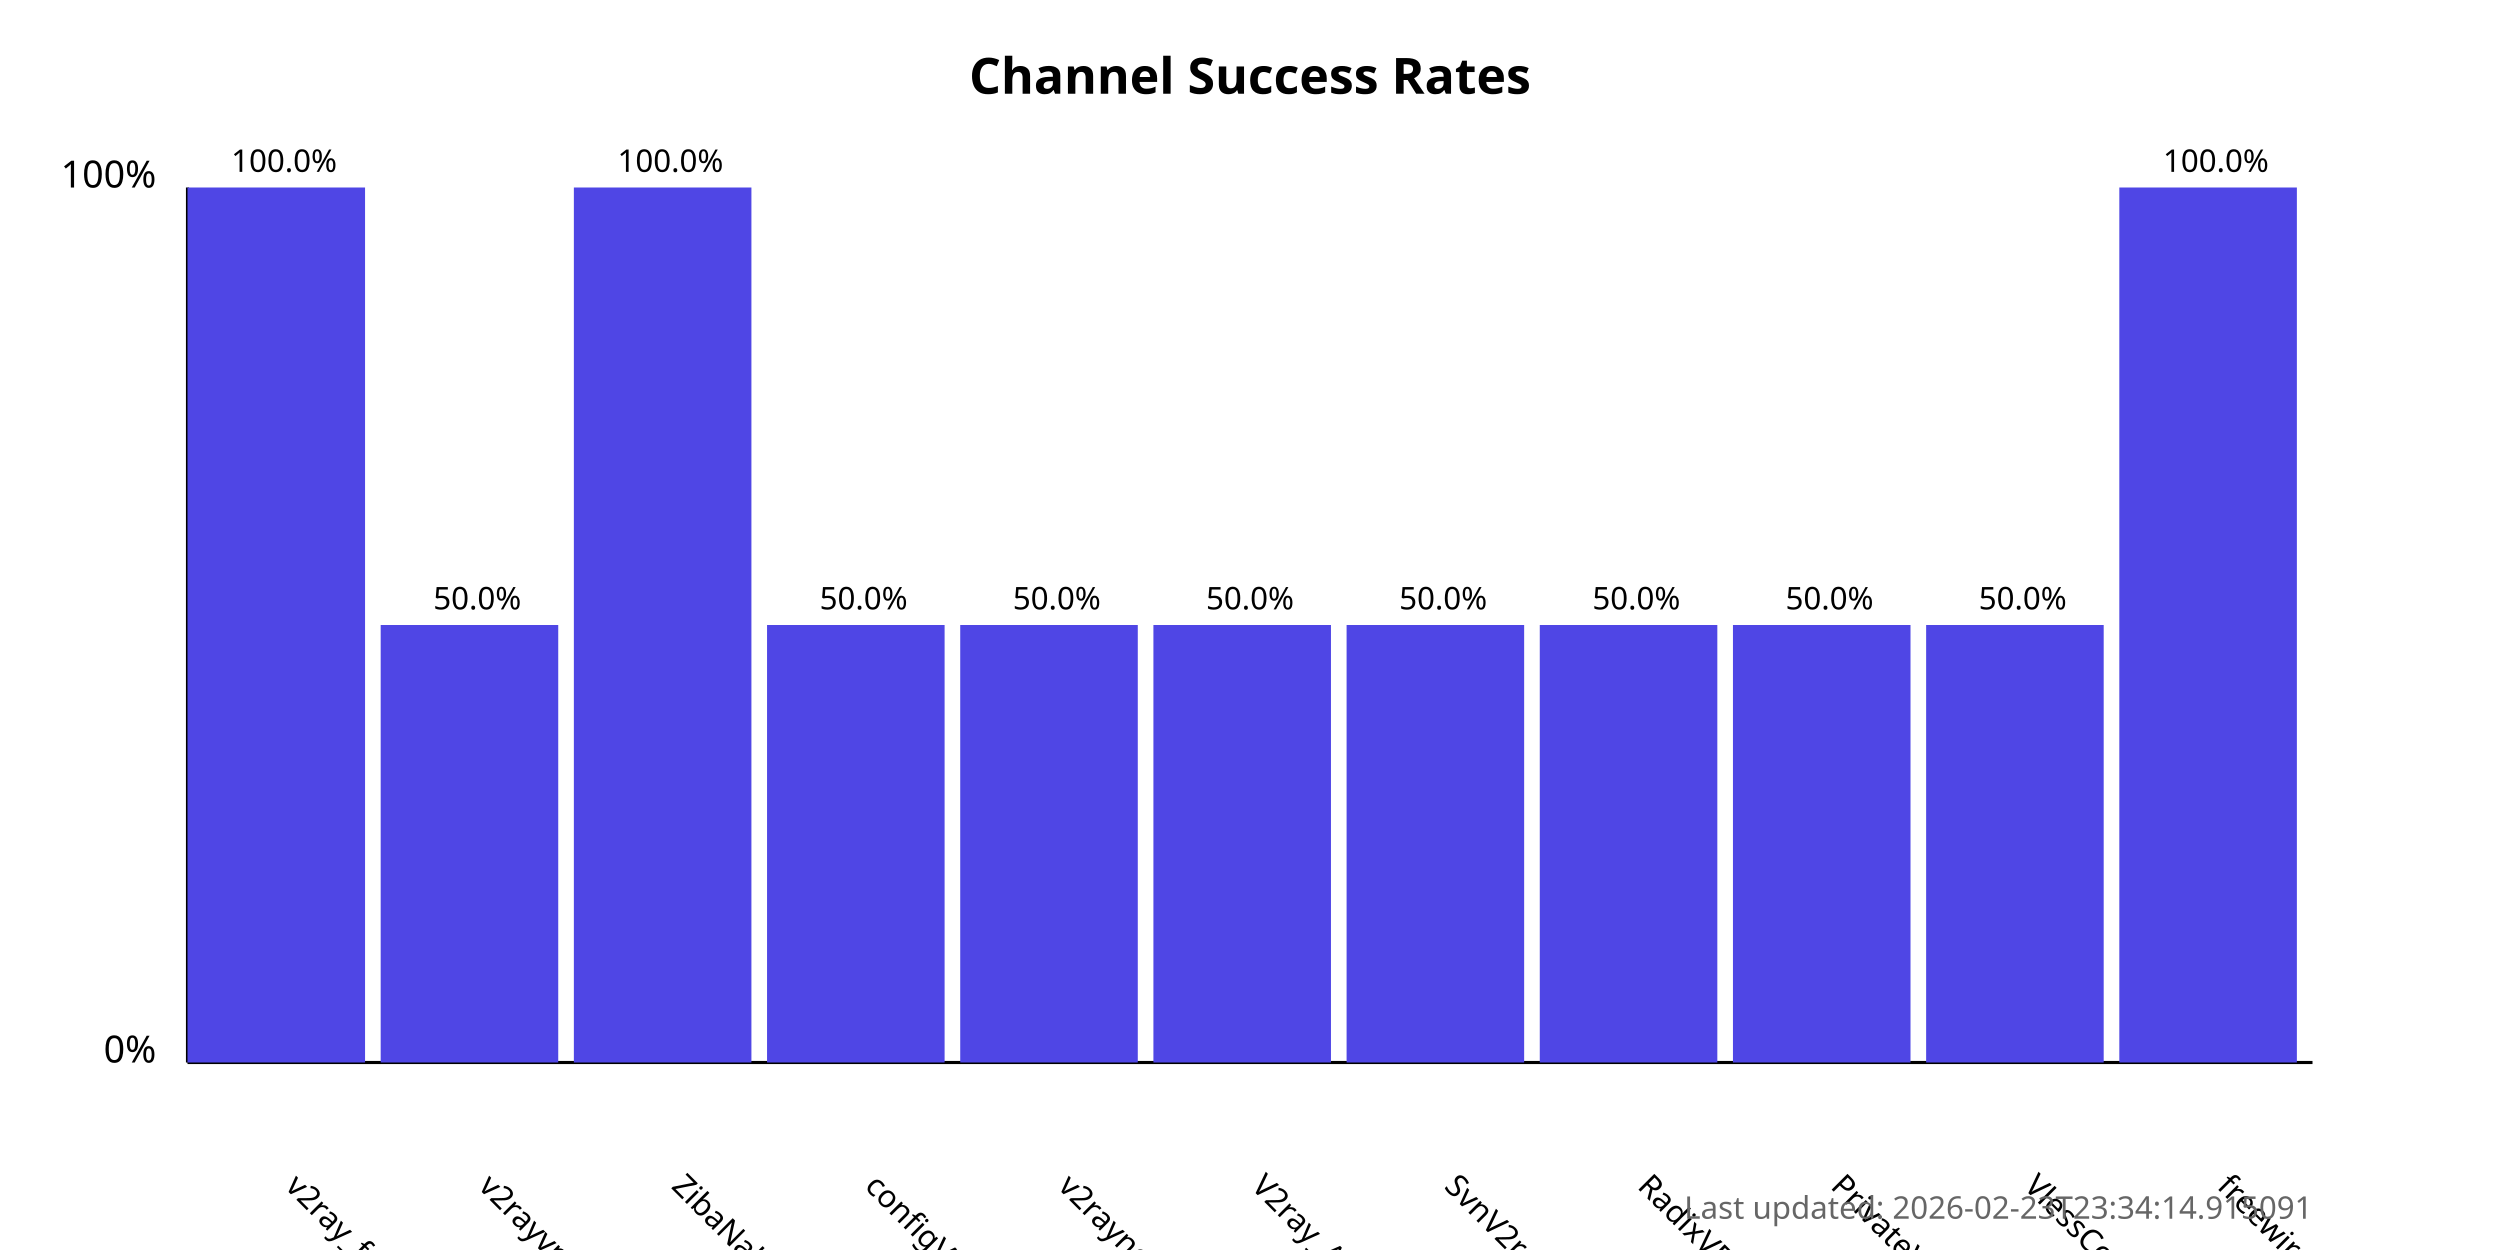
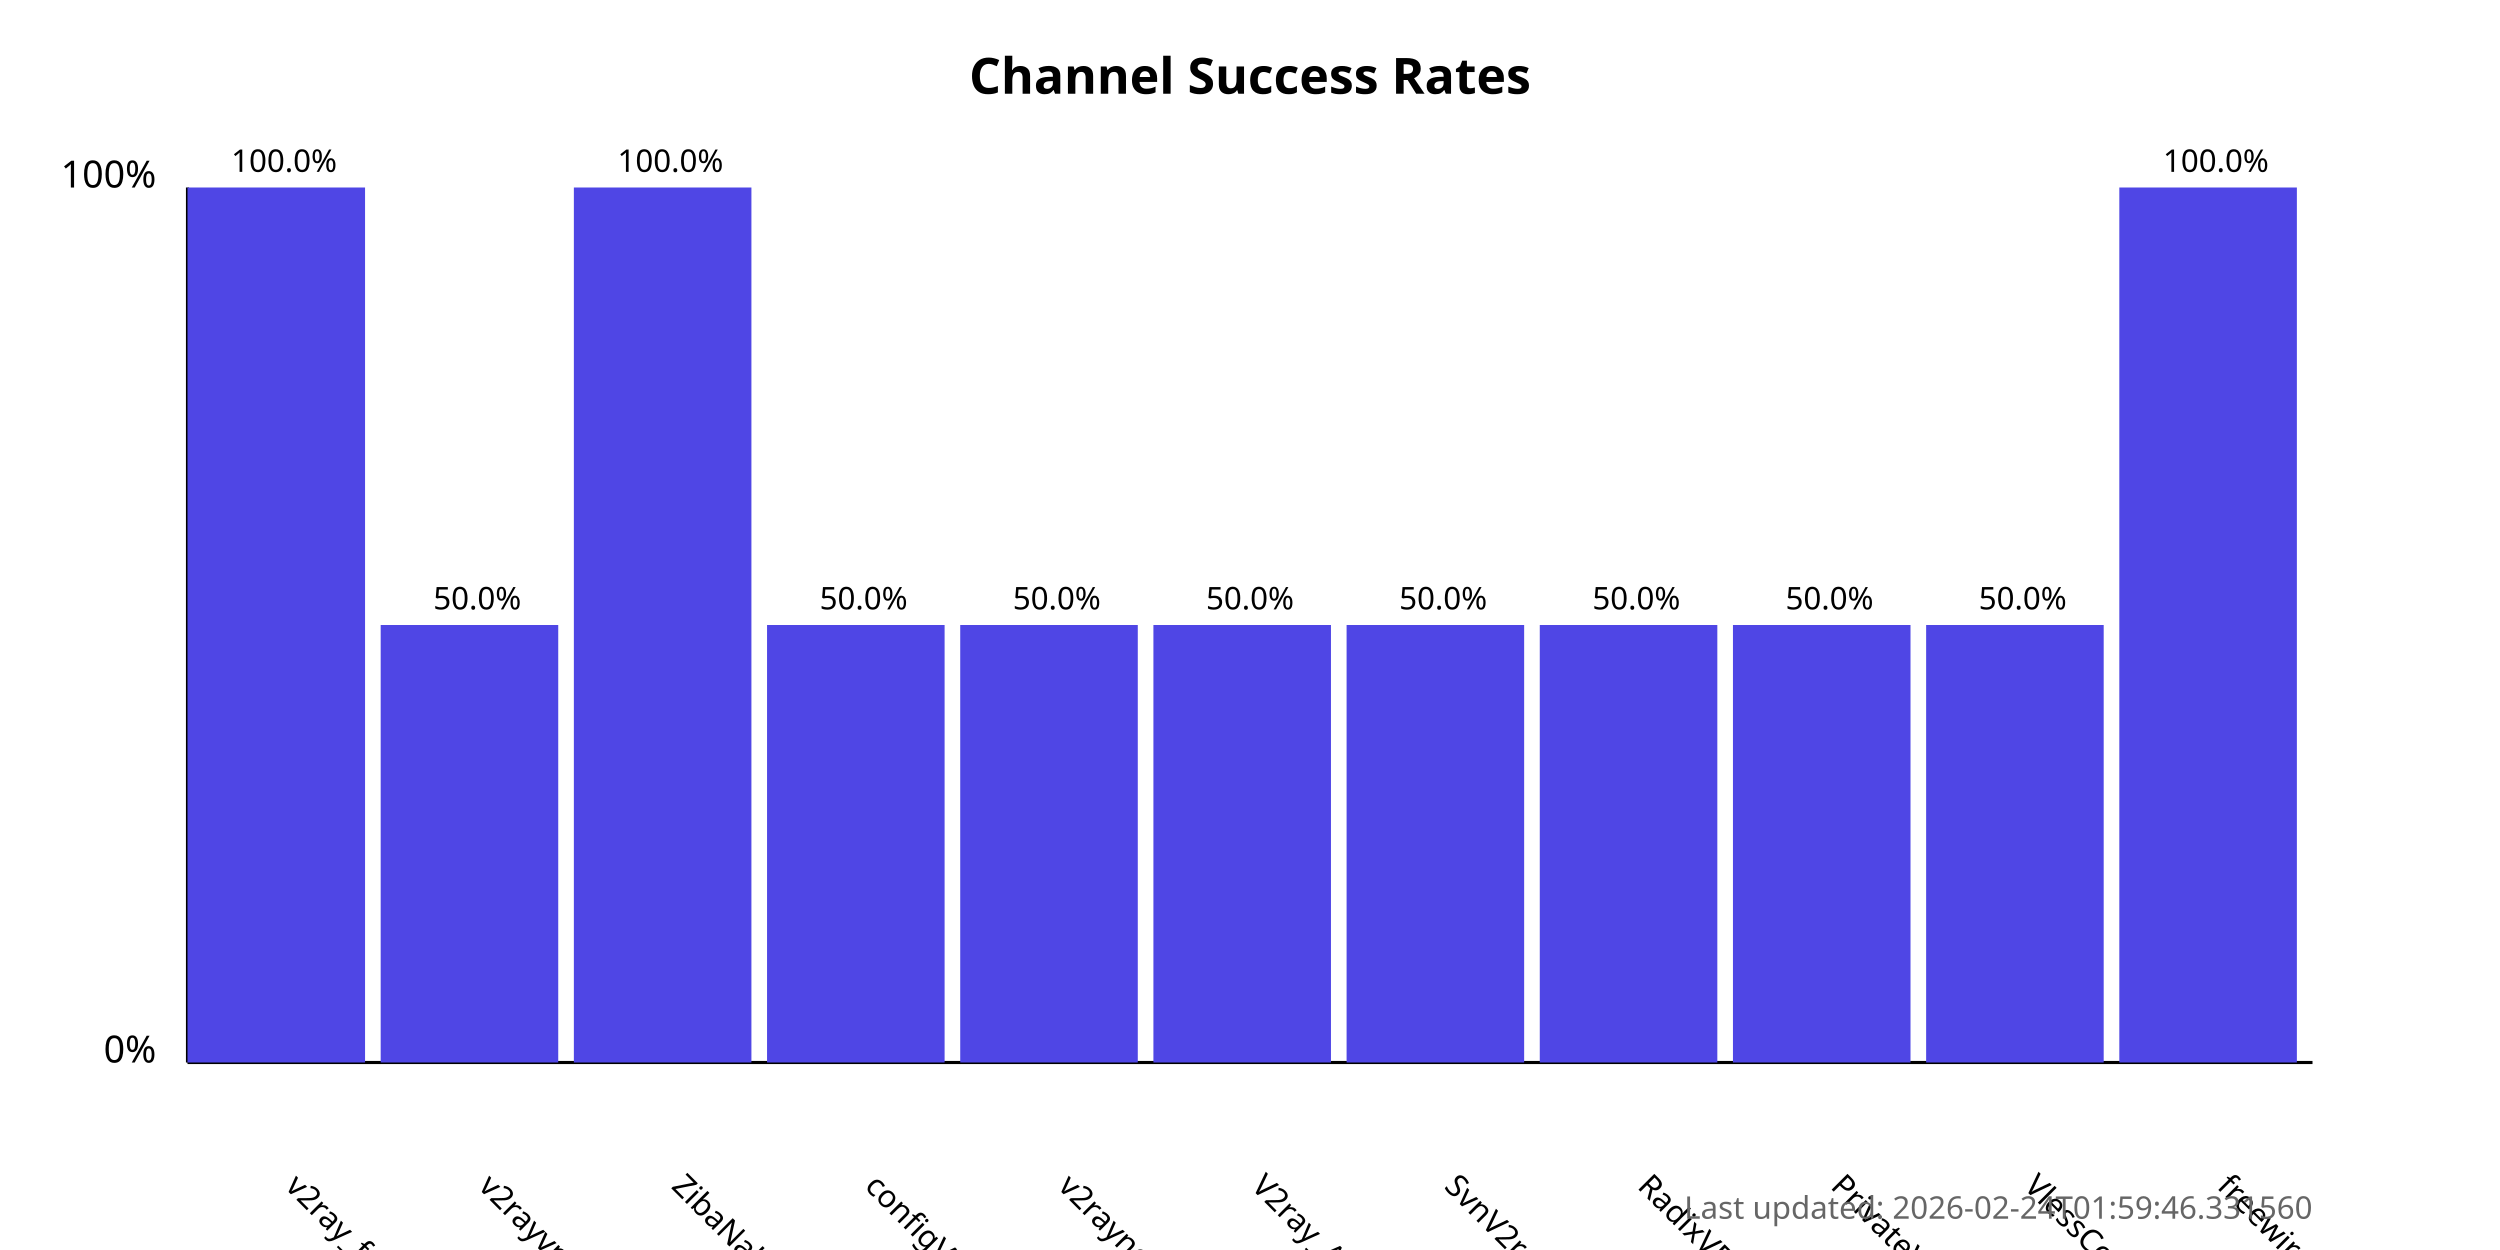
<svg xmlns="http://www.w3.org/2000/svg" width="800" height="400">
  <style>
            .chart-title { font: bold 16px sans-serif; }
            .axis-label { font: 12px sans-serif; }
            .tick-label { font: 10px sans-serif; }
            .bar { fill: #4f46e5; }
            .bar:hover { fill: #6366f1; }
            .timestamp { font: 10px sans-serif; fill: #666; }
        </style>
  <text x="400.0" y="30" text-anchor="middle" class="chart-title">
            Channel Success Rates
        </text>
  <line x1="60" y1="340" x2="60" y2="60" stroke="black" stroke-width="1" />
  <line x1="60" y1="340" x2="740" y2="340" stroke="black" stroke-width="1" />
  <text x="50" y="340" text-anchor="end" class="axis-label">0%</text>
  <text x="50" y="60" text-anchor="end" class="axis-label">100%</text>
  <g>
    <rect x="60" y="60.0" width="56.818" height="280.0" class="bar" />
    <text x="90.909" y="380" transform="rotate(45, 90.90909, 380)" text-anchor="start" class="tick-label">
                v2ray_free_conf
            </text>
    <text x="90.909" y="55.0" text-anchor="middle" class="tick-label">
                100.0%
            </text>
  </g>
  <g>
    <rect x="121.818" y="200.0" width="56.818" height="140.0" class="bar" />
    <text x="152.727" y="380" transform="rotate(45, 152.7273, 380)" text-anchor="start" class="tick-label">
                v2rayvpno
            </text>
    <text x="152.727" y="195.0" text-anchor="middle" class="tick-label">
                50.0%
            </text>
  </g>
  <g>
    <rect x="183.636" y="60.0" width="56.818" height="280.0" class="bar" />
    <text x="214.545" y="380" transform="rotate(45, 214.5455, 380)" text-anchor="start" class="tick-label">
                ZibaNabz
            </text>
    <text x="214.545" y="55.0" text-anchor="middle" class="tick-label">
                100.0%
            </text>
  </g>
  <g>
    <rect x="245.455" y="200.0" width="56.818" height="140.0" class="bar" />
    <text x="276.364" y="380" transform="rotate(45, 276.3636, 380)" text-anchor="start" class="tick-label">
                configV2rayForFree
            </text>
    <text x="276.364" y="195.0" text-anchor="middle" class="tick-label">
                50.0%
            </text>
  </g>
  <g>
    <rect x="307.273" y="200.0" width="56.818" height="140.0" class="bar" />
    <text x="338.182" y="380" transform="rotate(45, 338.1818, 380)" text-anchor="start" class="tick-label">
                v2rayngvpn
            </text>
    <text x="338.182" y="195.0" text-anchor="middle" class="tick-label">
                50.0%
            </text>
  </g>
  <g>
    <rect x="369.091" y="200.0" width="56.818" height="140.0" class="bar" />
    <text x="400.0" y="380" transform="rotate(45, 400.0, 380)" text-anchor="start" class="tick-label">
                V2ray_Alpha
            </text>
    <text x="400.0" y="195.0" text-anchor="middle" class="tick-label">
                50.0%
            </text>
  </g>
  <g>
    <rect x="430.909" y="200.0" width="56.818" height="140.0" class="bar" />
    <text x="461.818" y="380" transform="rotate(45, 461.8182, 380)" text-anchor="start" class="tick-label">
                SvnV2ray
            </text>
    <text x="461.818" y="195.0" text-anchor="middle" class="tick-label">
                50.0%
            </text>
  </g>
  <g>
    <rect x="492.727" y="200.0" width="56.818" height="140.0" class="bar" />
    <text x="523.636" y="380" transform="rotate(45, 523.6364, 380)" text-anchor="start" class="tick-label">
                RadixVPN
            </text>
    <text x="523.636" y="195.0" text-anchor="middle" class="tick-label">
                50.0%
            </text>
  </g>
  <g>
    <rect x="554.545" y="200.0" width="56.818" height="140.0" class="bar" />
    <text x="585.455" y="380" transform="rotate(45, 585.4545, 380)" text-anchor="start" class="tick-label">
                PrivateVPNs
            </text>
    <text x="585.455" y="195.0" text-anchor="middle" class="tick-label">
                50.0%
            </text>
  </g>
  <g>
    <rect x="616.364" y="200.0" width="56.818" height="140.0" class="bar" />
    <text x="647.273" y="380" transform="rotate(45, 647.2727, 380)" text-anchor="start" class="tick-label">
                VlessConfig
            </text>
    <text x="647.273" y="195.0" text-anchor="middle" class="tick-label">
                50.0%
            </text>
  </g>
  <g>
    <rect x="678.182" y="60.0" width="56.818" height="280.0" class="bar" />
    <text x="709.091" y="380" transform="rotate(45, 709.0909, 380)" text-anchor="start" class="tick-label">
                freewireguard
            </text>
    <text x="709.091" y="55.0" text-anchor="middle" class="tick-label">
                100.0%
            </text>
  </g>
  <text x="740" y="390" text-anchor="end" class="timestamp">
-             Last updated: 2026-02-23T23:34:14.915091
+             Last updated: 2026-02-24T01:59:46.331560
        </text>
</svg>
